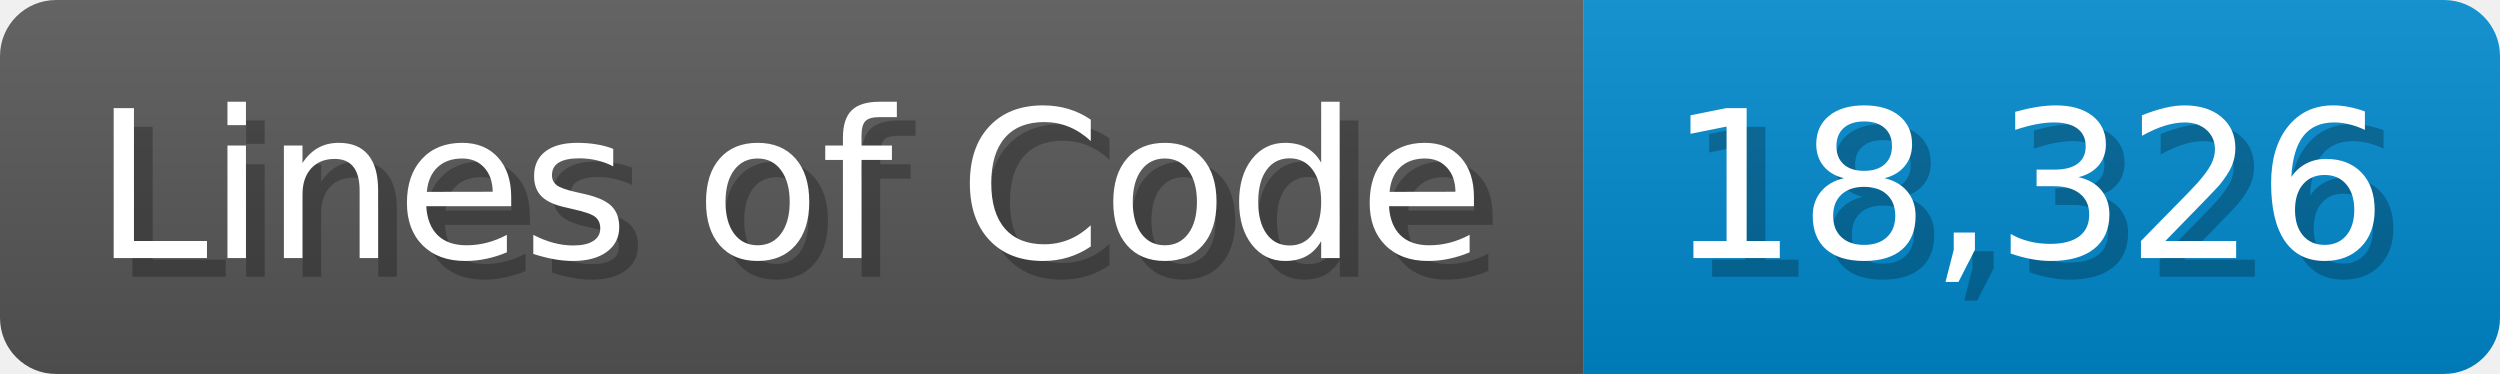
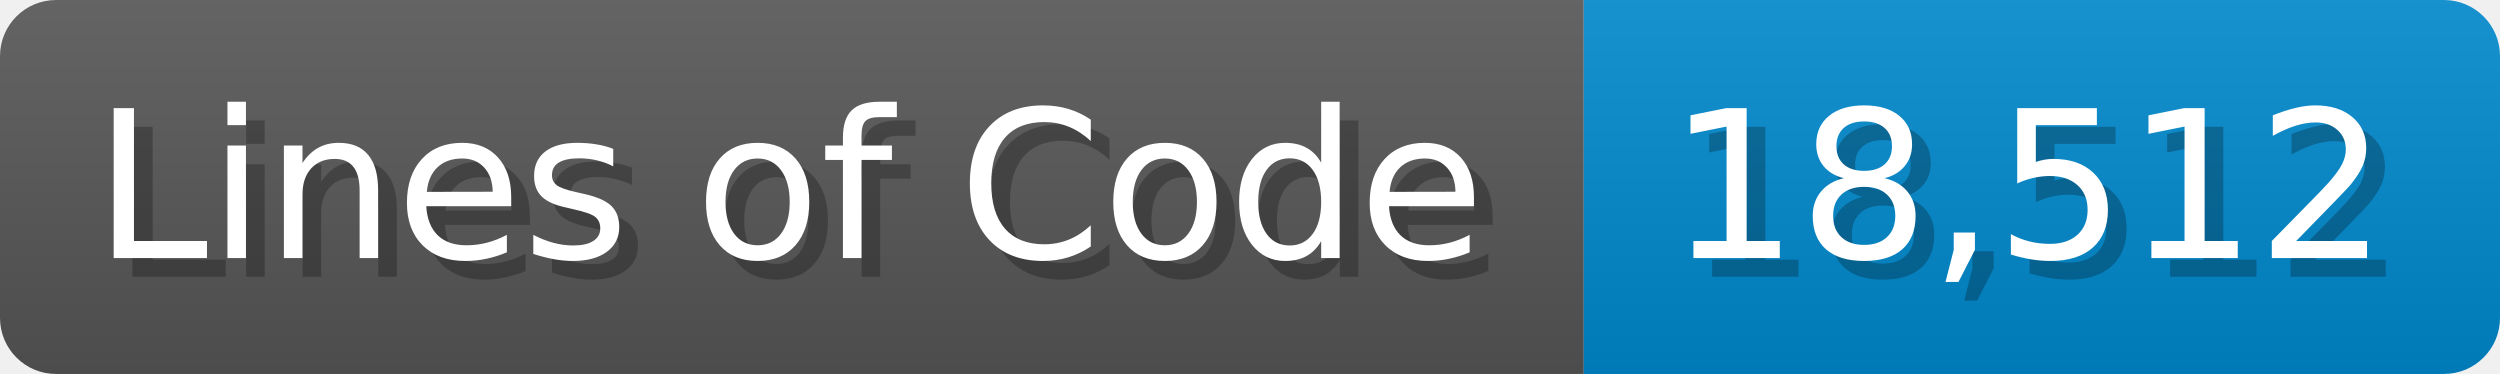
<svg xmlns="http://www.w3.org/2000/svg" width="133.7" height="20" viewBox="0 0 1337 200">
  <linearGradient id="a" x2="0" y2="100%">
    <stop offset="0" stop-opacity=".1" stop-color="#EEE" />
    <stop offset="1" stop-opacity=".1" />
  </linearGradient>
  <mask id="m">
    <rect width="1337" height="200" rx="30" fill="#FFF" />
  </mask>
  <g mask="url(#m)">
    <rect width="847" height="200" fill="#555" />
    <rect width="490" height="200" fill="#08C" x="847" />
    <rect width="1337" height="200" fill="url(#a)" />
  </g>
  <g fill="#fff" text-anchor="start" font-family="Verdana,DejaVu Sans,sans-serif" font-size="110">
    <text x="60" y="148" textLength="747" fill="#000" opacity="0.25">Lines of Code</text>
    <text x="50" y="138" textLength="747">Lines of Code</text>
-     <text x="902" y="148" textLength="390" fill="#000" opacity="0.25">18,326</text>
-     <text x="892" y="138" textLength="390">18,326</text>
+     <text x="902" y="148" textLength="390" fill="#000" opacity="0.25">18,512</text>
+     <text x="892" y="138" textLength="390">18,512</text>
  </g>
</svg>
